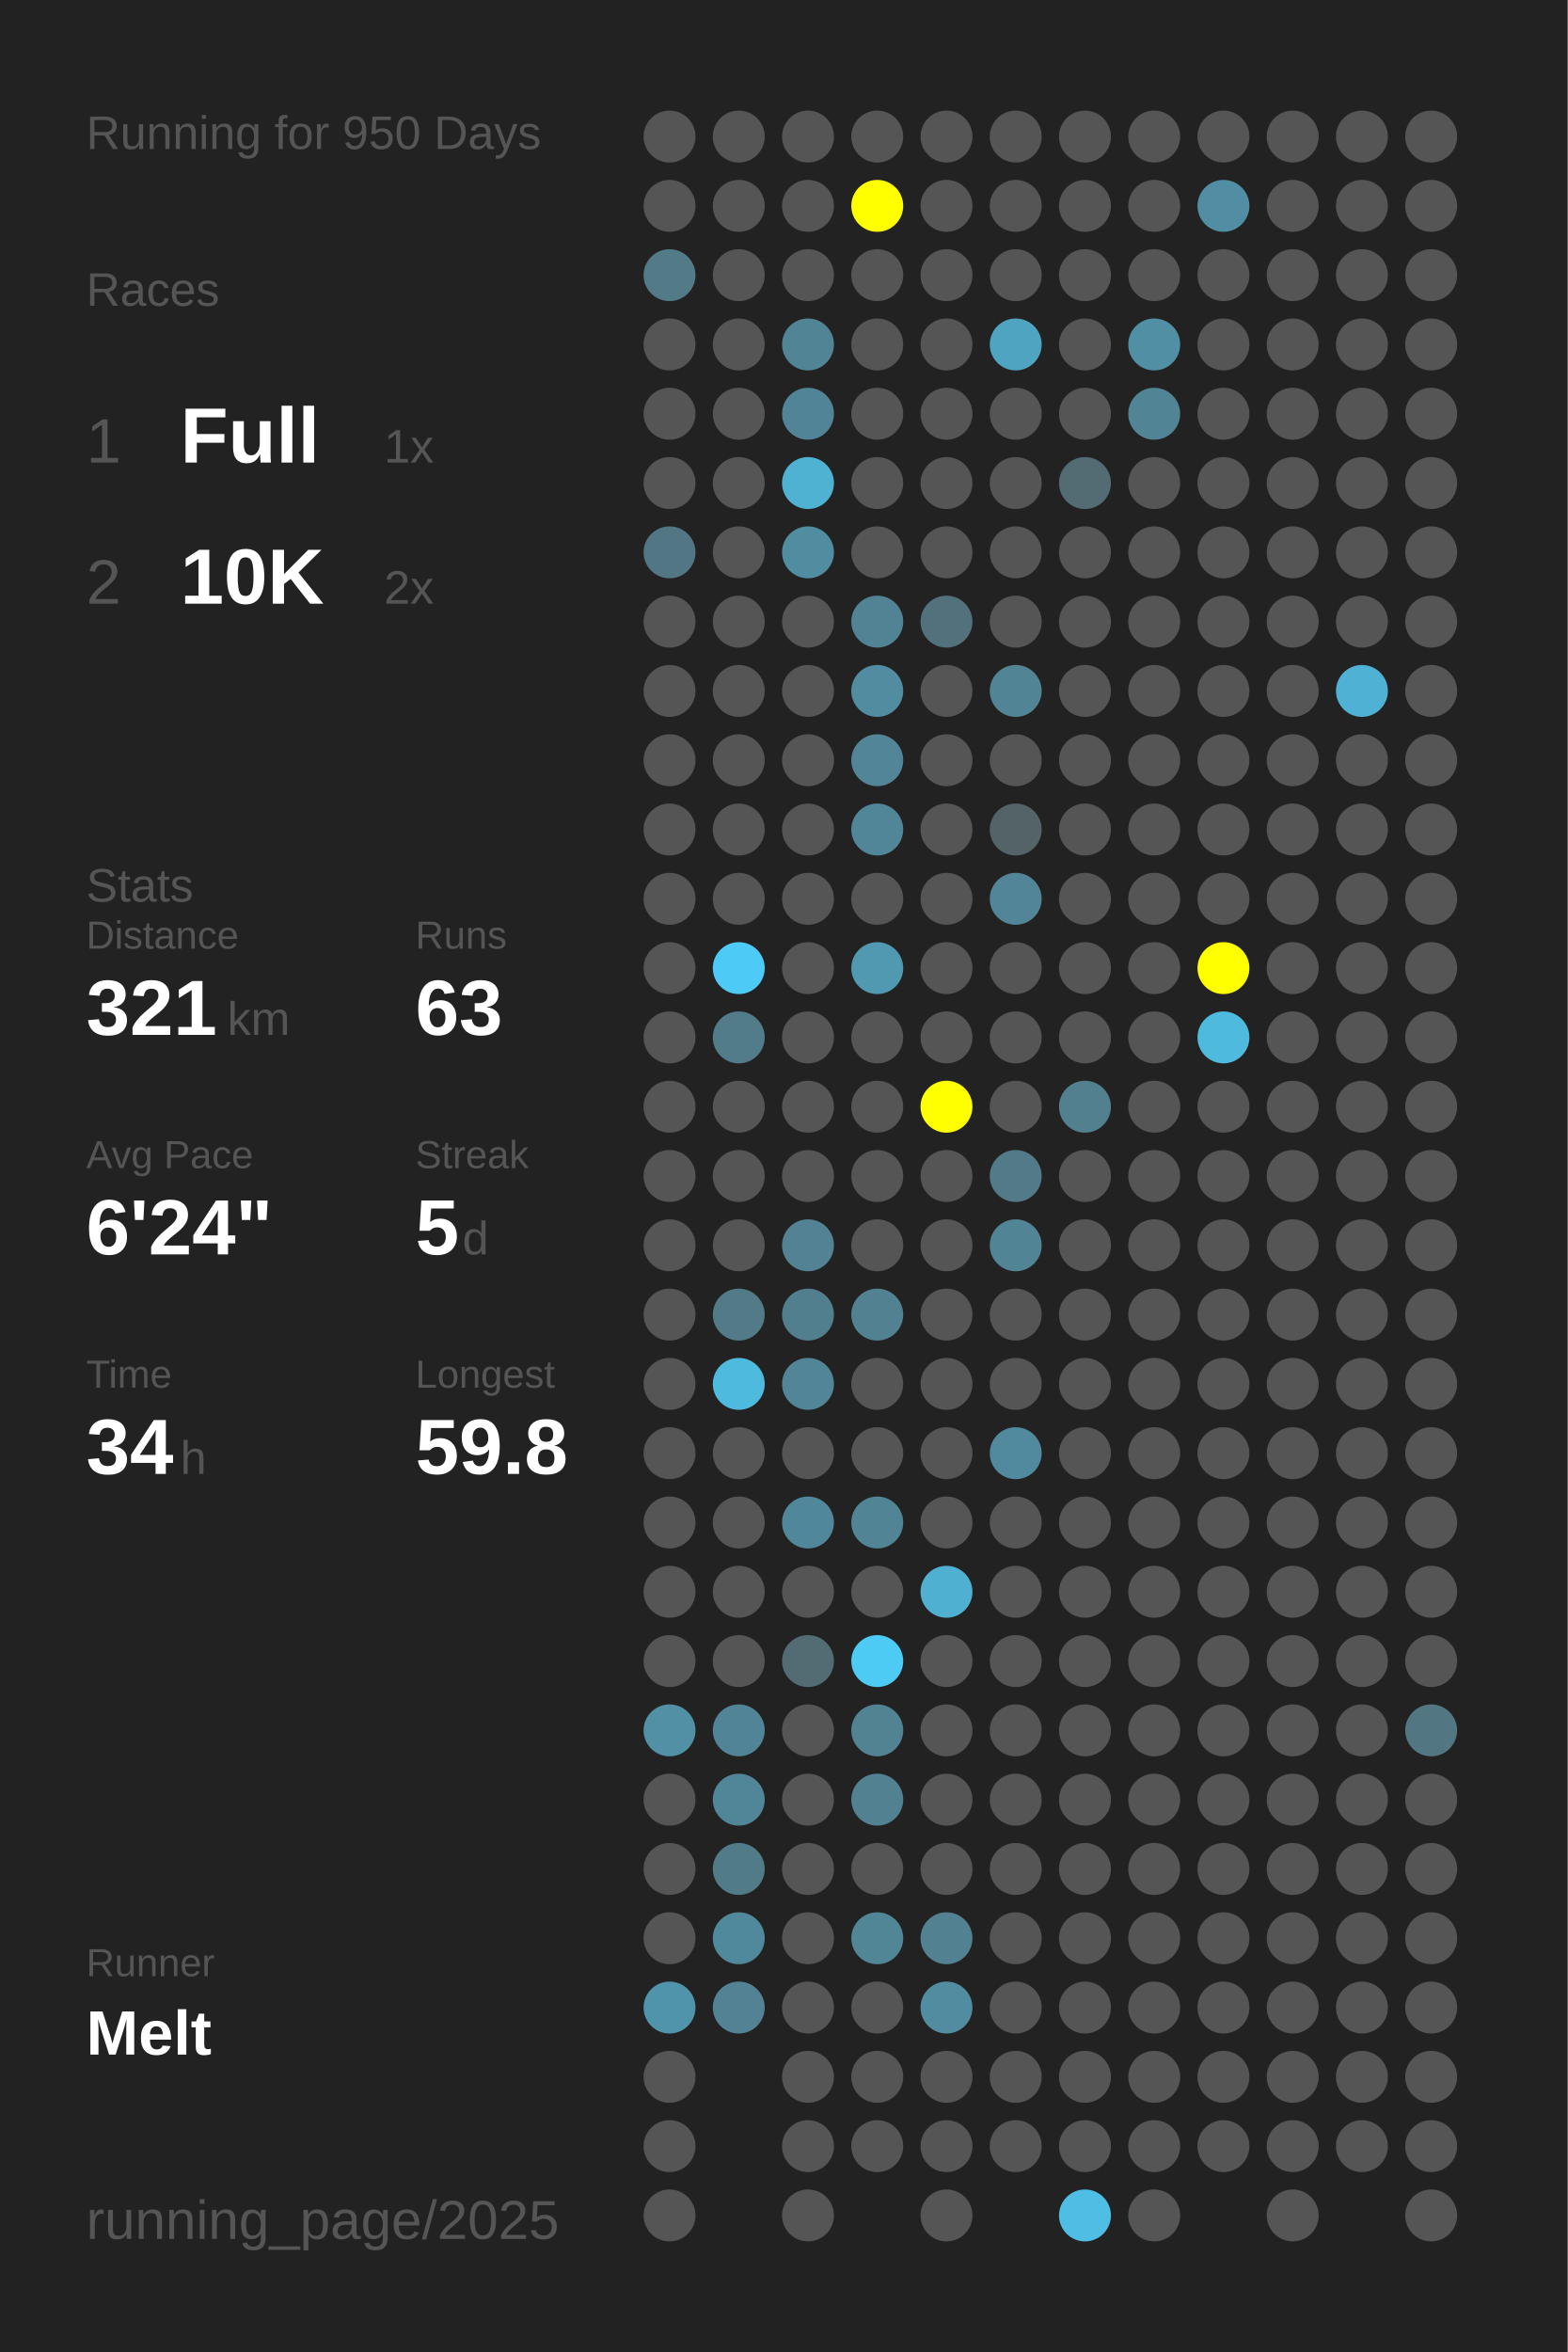
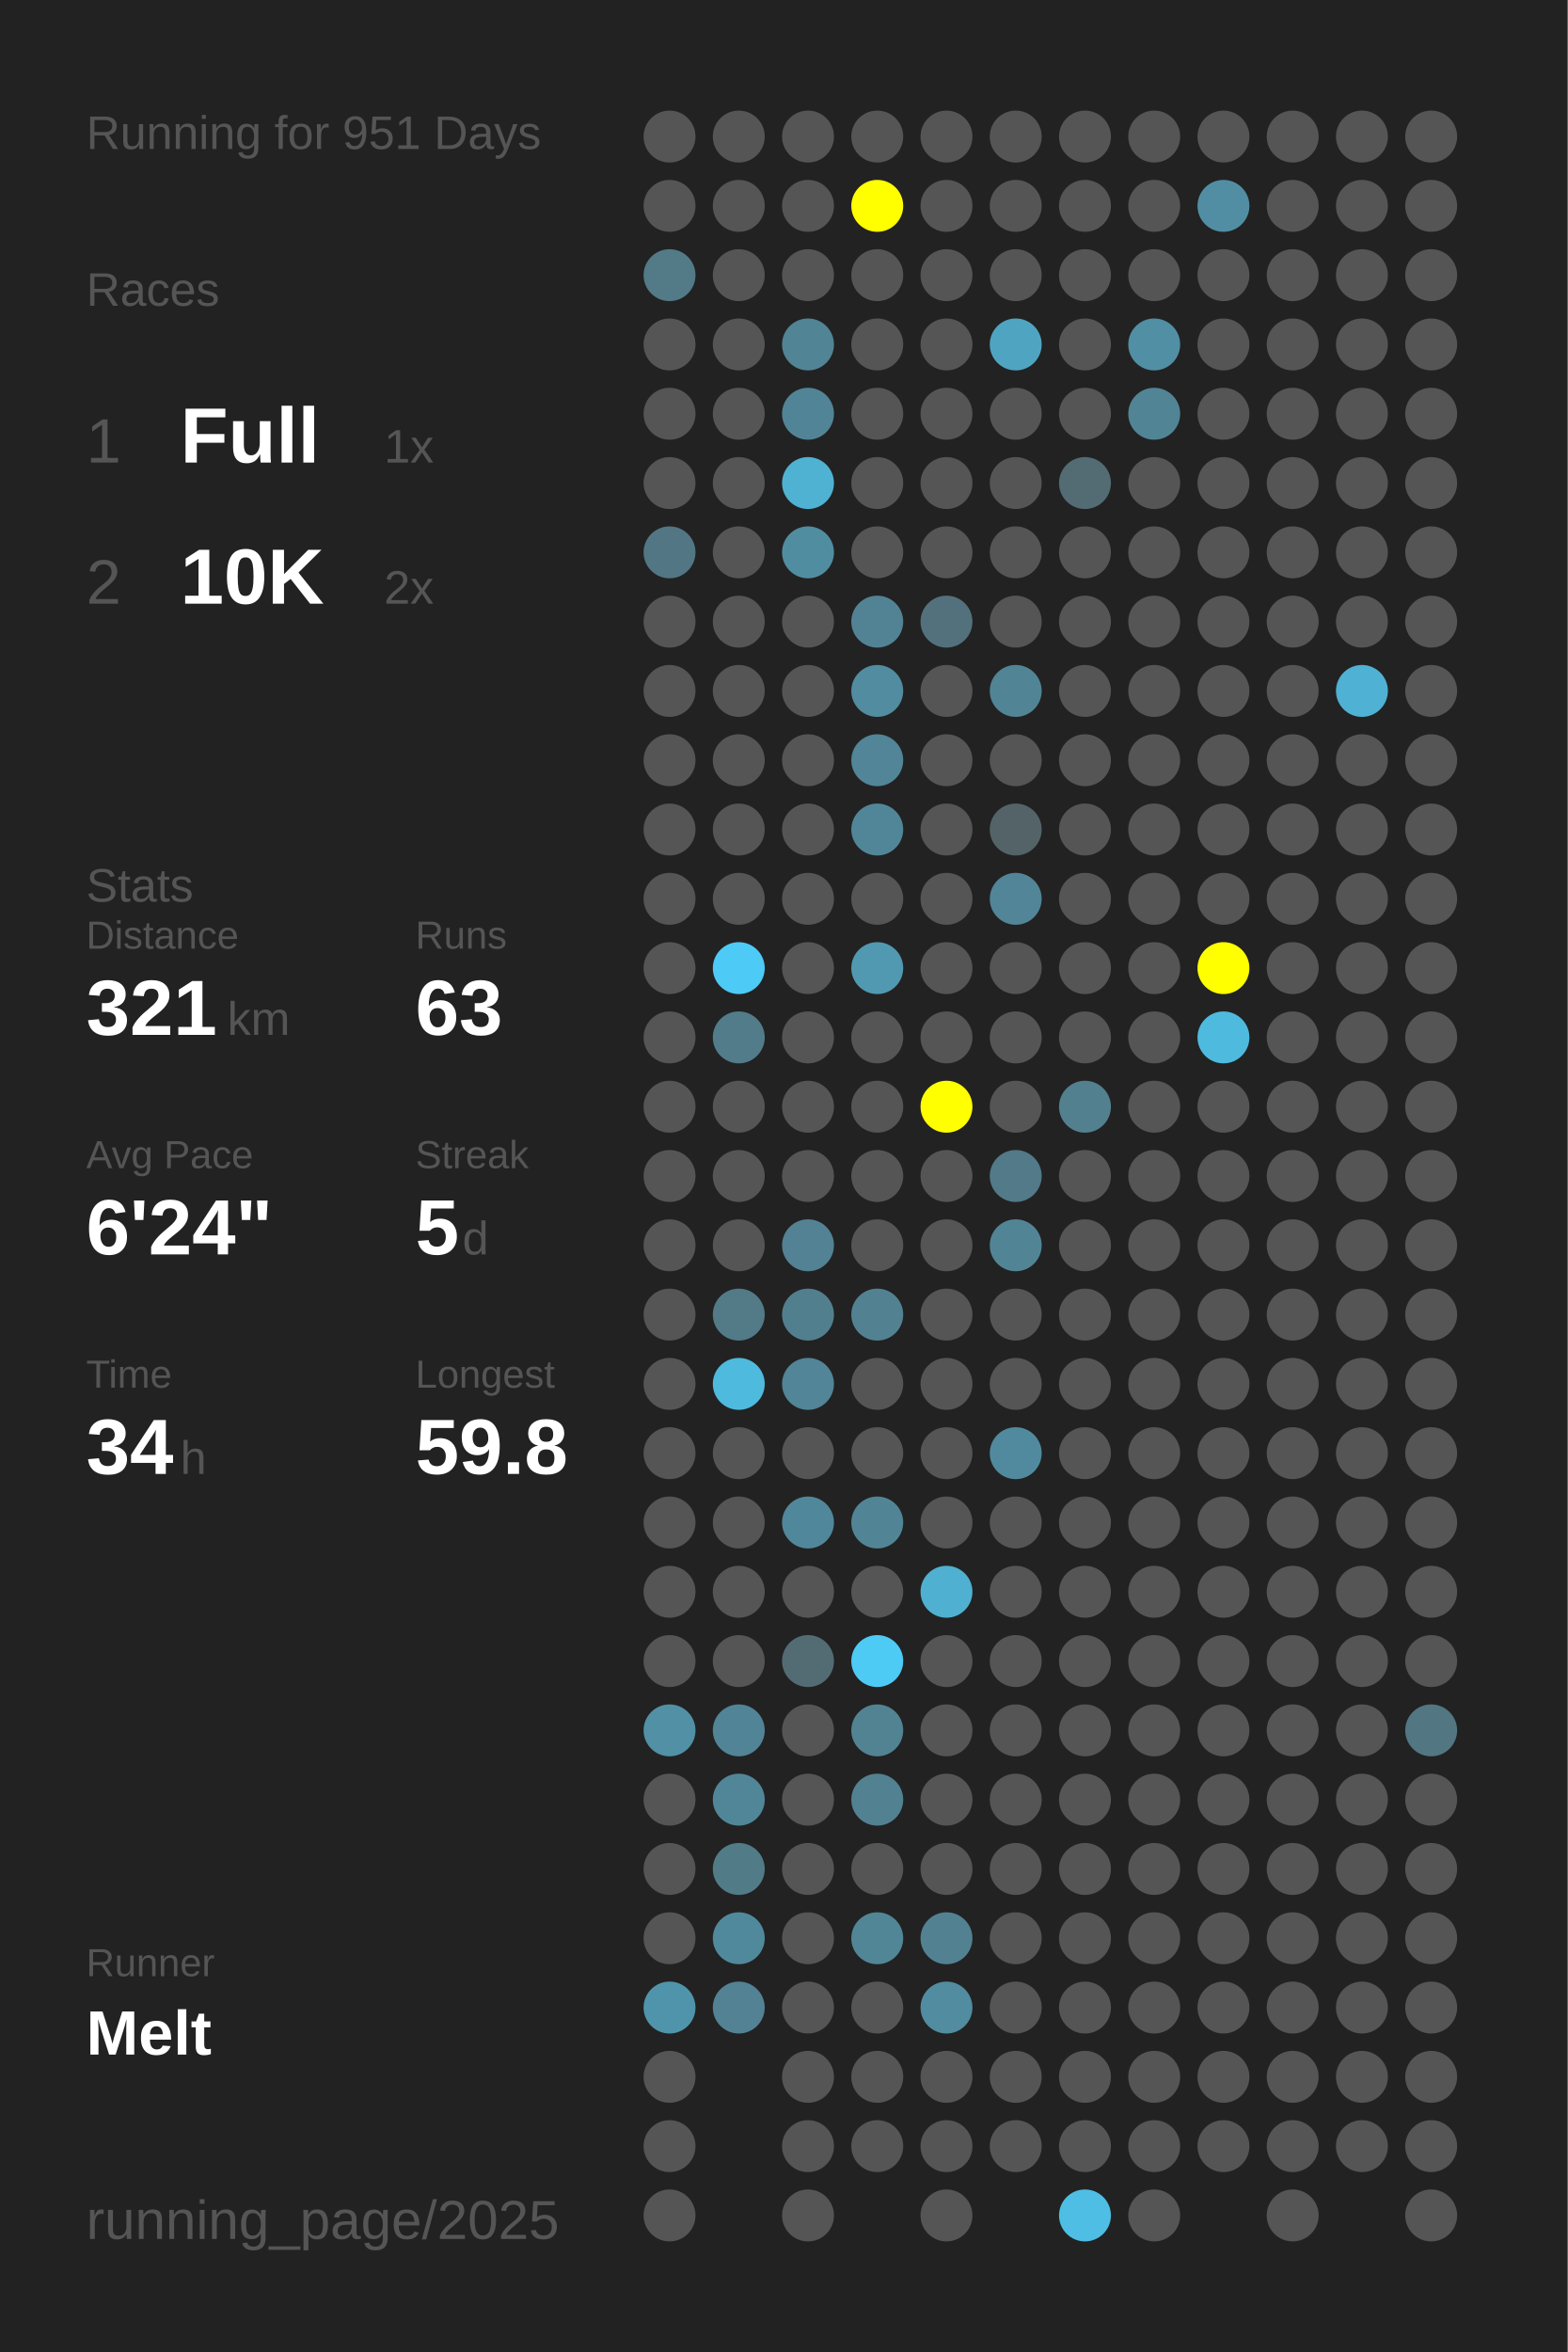
<svg xmlns="http://www.w3.org/2000/svg" baseProfile="full" height="300mm" version="1.1" viewBox="0,0,200,300" width="200mm">
  <defs />
  <rect fill="#222222" height="300" width="200" x="0" y="0" />
-   <text fill="#555555" style="font-size:6px; font-family:Arial;" x="11" y="19">Running for 950 Days</text>
+   <text fill="#555555" style="font-size:6px; font-family:Arial;" x="11" y="19">Running for 951 Days</text>
  <text fill="#555555" style="font-size:6px; font-family:Arial;" x="11" y="39">Races</text>
  <text fill="#555555" style="font-size:8px; font-family:Arial;" x="11" y="59">1</text>
  <text fill="#FFFFFF" style="font-size:10px; font-family:Arial; font-weight:bold;" x="23" y="59">Full</text>
  <text fill="#555555" style="font-size:6px; font-family:Arial;" x="49" y="59">1x</text>
  <text fill="#555555" style="font-size:8px; font-family:Arial;" x="11" y="77">2</text>
  <text fill="#FFFFFF" style="font-size:10px; font-family:Arial; font-weight:bold;" x="23" y="77">10K</text>
  <text fill="#555555" style="font-size:6px; font-family:Arial;" x="49" y="77">2x</text>
  <text fill="#555555" style="font-size:6px; font-family:Arial;" x="11" y="115">Stats</text>
  <text fill="#555555" style="font-size:5px; font-family:Arial;" x="11" y="121">Distance</text>
  <text fill="#FFFFFF" style="font-size:10px; font-family:Arial; font-weight:bold;" x="11" y="132">321</text>
  <text fill="#555555" style="font-size:6px; font-family:Arial;" x="29" y="132">km</text>
  <text fill="#555555" style="font-size:5px; font-family:Arial;" x="53" y="121">Runs</text>
  <text fill="#FFFFFF" style="font-size:10px; font-family:Arial; font-weight:bold;" x="53" y="132">63</text>
  <text fill="#555555" style="font-size:5px; font-family:Arial;" x="11" y="149">Avg Pace</text>
  <text fill="#FFFFFF" style="font-size:10px; font-family:Arial; font-weight:bold;" x="11" y="160">6'24"</text>
  <text fill="#555555" style="font-size:5px; font-family:Arial;" x="53" y="149">Streak</text>
  <text fill="#FFFFFF" style="font-size:10px; font-family:Arial; font-weight:bold;" x="53" y="160">5</text>
  <text fill="#555555" style="font-size:6px; font-family:Arial;" x="59" y="160">d</text>
  <text fill="#555555" style="font-size:5px; font-family:Arial;" x="11" y="177">Time</text>
  <text fill="#FFFFFF" style="font-size:10px; font-family:Arial; font-weight:bold;" x="11" y="188">34</text>
  <text fill="#555555" style="font-size:6px; font-family:Arial;" x="23" y="188">h</text>
  <text fill="#555555" style="font-size:5px; font-family:Arial;" x="53" y="177">Longest</text>
  <text fill="#FFFFFF" style="font-size:10px; font-family:Arial; font-weight:bold;" x="53" y="188">59.8</text>
  <text fill="#555555" style="font-size:5px; font-family:Arial;" x="11" y="252.065">Runner</text>
  <text fill="#FFFFFF" style="font-size:8px; font-family:Arial; font-weight:bold;" x="11" y="262.065">Melt</text>
  <text fill="#555555" style="font-size:7px; font-family:Arial;" x="11" y="285.581">running_page/2025</text>
  <circle cx="85.417" cy="17.419" fill="#555555" r="3.312" />
  <circle cx="85.417" cy="26.258" fill="#555555" r="3.312" />
  <circle cx="85.417" cy="35.097" fill="#527a87" r="3.312" />
  <circle cx="85.417" cy="43.935" fill="#555555" r="3.312" />
  <circle cx="85.417" cy="52.774" fill="#555555" r="3.312" />
  <circle cx="85.417" cy="61.613" fill="#555555" r="3.312" />
  <circle cx="85.417" cy="70.452" fill="#527683" r="3.312" />
  <circle cx="85.417" cy="79.29" fill="#555555" r="3.312" />
  <circle cx="85.417" cy="88.129" fill="#555555" r="3.312" />
  <circle cx="85.417" cy="96.968" fill="#555555" r="3.312" />
  <circle cx="85.417" cy="105.806" fill="#555555" r="3.312" />
  <circle cx="85.417" cy="114.645" fill="#555555" r="3.312" />
  <circle cx="85.417" cy="123.484" fill="#555555" r="3.312" />
  <circle cx="85.417" cy="132.323" fill="#555555" r="3.312" />
  <circle cx="85.417" cy="141.161" fill="#555555" r="3.312" />
  <circle cx="85.417" cy="150" fill="#555555" r="3.312" />
  <circle cx="85.417" cy="158.839" fill="#555555" r="3.312" />
  <circle cx="85.417" cy="167.677" fill="#555555" r="3.312" />
  <circle cx="85.417" cy="176.516" fill="#555555" r="3.312" />
  <circle cx="85.417" cy="185.355" fill="#555555" r="3.312" />
  <circle cx="85.417" cy="194.194" fill="#555555" r="3.312" />
  <circle cx="85.417" cy="203.032" fill="#555555" r="3.312" />
  <circle cx="85.417" cy="211.871" fill="#555555" r="3.312" />
  <circle cx="85.417" cy="220.71" fill="#5190a5" r="3.312" />
  <circle cx="85.417" cy="229.548" fill="#555555" r="3.312" />
  <circle cx="85.417" cy="238.387" fill="#555555" r="3.312" />
  <circle cx="85.417" cy="247.226" fill="#555555" r="3.312" />
  <circle cx="85.417" cy="256.065" fill="#5094ab" r="3.312" />
  <circle cx="85.417" cy="264.903" fill="#555555" r="3.312" />
  <circle cx="85.417" cy="273.742" fill="#555555" r="3.312" />
  <circle cx="85.417" cy="282.581" fill="#555555" r="3.312" />
  <circle cx="94.25" cy="17.419" fill="#555555" r="3.312" />
  <circle cx="94.25" cy="26.258" fill="#555555" r="3.312" />
  <circle cx="94.25" cy="35.097" fill="#555555" r="3.312" />
  <circle cx="94.25" cy="43.935" fill="#555555" r="3.312" />
  <circle cx="94.25" cy="52.774" fill="#555555" r="3.312" />
  <circle cx="94.25" cy="61.613" fill="#555555" r="3.312" />
  <circle cx="94.25" cy="70.452" fill="#555555" r="3.312" />
  <circle cx="94.25" cy="79.29" fill="#555555" r="3.312" />
  <circle cx="94.25" cy="88.129" fill="#555555" r="3.312" />
  <circle cx="94.25" cy="96.968" fill="#555555" r="3.312" />
  <circle cx="94.25" cy="105.806" fill="#555555" r="3.312" />
  <circle cx="94.25" cy="114.645" fill="#555555" r="3.312" />
  <circle cx="94.25" cy="123.484" fill="#4dcaf5" r="3.312" />
  <circle cx="94.25" cy="132.323" fill="#527c8a" r="3.312" />
  <circle cx="94.25" cy="141.161" fill="#555555" r="3.312" />
  <circle cx="94.25" cy="150" fill="#555555" r="3.312" />
  <circle cx="94.25" cy="158.839" fill="#555555" r="3.312" />
  <circle cx="94.25" cy="167.677" fill="#527a87" r="3.312" />
  <circle cx="94.25" cy="176.516" fill="#4ebade" r="3.312" />
  <circle cx="94.25" cy="185.355" fill="#555555" r="3.312" />
  <circle cx="94.25" cy="194.194" fill="#555555" r="3.312" />
  <circle cx="94.25" cy="203.032" fill="#555555" r="3.312" />
  <circle cx="94.25" cy="211.871" fill="#555555" r="3.312" />
  <circle cx="94.25" cy="220.71" fill="#518496" r="3.312" />
  <circle cx="94.25" cy="229.548" fill="#518698" r="3.312" />
  <circle cx="94.25" cy="238.387" fill="#527b88" r="3.312" />
  <circle cx="94.25" cy="247.226" fill="#51899c" r="3.312" />
  <circle cx="94.25" cy="256.065" fill="#528293" r="3.312" />
  <circle cx="103.083" cy="17.419" fill="#555555" r="3.312" />
  <circle cx="103.083" cy="26.258" fill="#555555" r="3.312" />
  <circle cx="103.083" cy="35.097" fill="#555555" r="3.312" />
  <circle cx="103.083" cy="43.935" fill="#518495" r="3.312" />
  <circle cx="103.083" cy="52.774" fill="#518496" r="3.312" />
  <circle cx="103.083" cy="61.613" fill="#4fb2d3" r="3.312" />
  <circle cx="103.083" cy="70.452" fill="#518da1" r="3.312" />
  <circle cx="103.083" cy="79.29" fill="#555555" r="3.312" />
  <circle cx="103.083" cy="88.129" fill="#555555" r="3.312" />
  <circle cx="103.083" cy="96.968" fill="#555555" r="3.312" />
  <circle cx="103.083" cy="105.806" fill="#555555" r="3.312" />
  <circle cx="103.083" cy="114.645" fill="#555555" r="3.312" />
  <circle cx="103.083" cy="123.484" fill="#555555" r="3.312" />
  <circle cx="103.083" cy="132.323" fill="#555555" r="3.312" />
  <circle cx="103.083" cy="141.161" fill="#555555" r="3.312" />
  <circle cx="103.083" cy="150" fill="#555555" r="3.312" />
  <circle cx="103.083" cy="158.839" fill="#528293" r="3.312" />
  <circle cx="103.083" cy="167.677" fill="#527f8e" r="3.312" />
  <circle cx="103.083" cy="176.516" fill="#518597" r="3.312" />
  <circle cx="103.083" cy="185.355" fill="#555555" r="3.312" />
  <circle cx="103.083" cy="194.194" fill="#51879a" r="3.312" />
  <circle cx="103.083" cy="203.032" fill="#555555" r="3.312" />
  <circle cx="103.083" cy="211.871" fill="#536c74" r="3.312" />
  <circle cx="103.083" cy="220.71" fill="#555555" r="3.312" />
  <circle cx="103.083" cy="229.548" fill="#555555" r="3.312" />
  <circle cx="103.083" cy="238.387" fill="#555555" r="3.312" />
  <circle cx="103.083" cy="247.226" fill="#555555" r="3.312" />
  <circle cx="103.083" cy="256.065" fill="#555555" r="3.312" />
  <circle cx="103.083" cy="264.903" fill="#555555" r="3.312" />
  <circle cx="103.083" cy="273.742" fill="#555555" r="3.312" />
  <circle cx="103.083" cy="282.581" fill="#555555" r="3.312" />
  <circle cx="111.917" cy="17.419" fill="#555555" r="3.312" />
  <circle cx="111.917" cy="26.258" fill="#FFFF00" r="3.312" />
  <circle cx="111.917" cy="35.097" fill="#555555" r="3.312" />
  <circle cx="111.917" cy="43.935" fill="#555555" r="3.312" />
  <circle cx="111.917" cy="52.774" fill="#555555" r="3.312" />
  <circle cx="111.917" cy="61.613" fill="#555555" r="3.312" />
  <circle cx="111.917" cy="70.452" fill="#555555" r="3.312" />
  <circle cx="111.917" cy="79.29" fill="#528394" r="3.312" />
  <circle cx="111.917" cy="88.129" fill="#518ca0" r="3.312" />
  <circle cx="111.917" cy="96.968" fill="#518597" r="3.312" />
  <circle cx="111.917" cy="105.806" fill="#518698" r="3.312" />
  <circle cx="111.917" cy="114.645" fill="#555555" r="3.312" />
  <circle cx="111.917" cy="123.484" fill="#5099b1" r="3.312" />
  <circle cx="111.917" cy="132.323" fill="#555555" r="3.312" />
  <circle cx="111.917" cy="141.161" fill="#555555" r="3.312" />
  <circle cx="111.917" cy="150" fill="#555555" r="3.312" />
  <circle cx="111.917" cy="158.839" fill="#555555" r="3.312" />
  <circle cx="111.917" cy="167.677" fill="#528292" r="3.312" />
  <circle cx="111.917" cy="176.516" fill="#555555" r="3.312" />
  <circle cx="111.917" cy="185.355" fill="#555555" r="3.312" />
  <circle cx="111.917" cy="194.194" fill="#518596" r="3.312" />
  <circle cx="111.917" cy="203.032" fill="#555555" r="3.312" />
  <circle cx="111.917" cy="211.871" fill="#4dcbf5" r="3.312" />
  <circle cx="111.917" cy="220.71" fill="#528393" r="3.312" />
  <circle cx="111.917" cy="229.548" fill="#528191" r="3.312" />
  <circle cx="111.917" cy="238.387" fill="#555555" r="3.312" />
  <circle cx="111.917" cy="247.226" fill="#518697" r="3.312" />
  <circle cx="111.917" cy="256.065" fill="#555555" r="3.312" />
  <circle cx="111.917" cy="264.903" fill="#555555" r="3.312" />
  <circle cx="111.917" cy="273.742" fill="#555555" r="3.312" />
  <circle cx="120.75" cy="17.419" fill="#555555" r="3.312" />
  <circle cx="120.75" cy="26.258" fill="#555555" r="3.312" />
  <circle cx="120.75" cy="35.097" fill="#555555" r="3.312" />
  <circle cx="120.75" cy="43.935" fill="#555555" r="3.312" />
  <circle cx="120.75" cy="52.774" fill="#555555" r="3.312" />
  <circle cx="120.75" cy="61.613" fill="#555555" r="3.312" />
  <circle cx="120.75" cy="70.452" fill="#555555" r="3.312" />
  <circle cx="120.75" cy="79.29" fill="#53717c" r="3.312" />
  <circle cx="120.75" cy="88.129" fill="#555555" r="3.312" />
  <circle cx="120.75" cy="96.968" fill="#555555" r="3.312" />
  <circle cx="120.75" cy="105.806" fill="#555555" r="3.312" />
  <circle cx="120.75" cy="114.645" fill="#555555" r="3.312" />
  <circle cx="120.75" cy="123.484" fill="#555555" r="3.312" />
  <circle cx="120.75" cy="132.323" fill="#555555" r="3.312" />
  <circle cx="120.75" cy="141.161" fill="#FFFF00" r="3.312" />
  <circle cx="120.75" cy="150" fill="#555555" r="3.312" />
  <circle cx="120.75" cy="158.839" fill="#555555" r="3.312" />
  <circle cx="120.75" cy="167.677" fill="#555555" r="3.312" />
  <circle cx="120.75" cy="176.516" fill="#555555" r="3.312" />
  <circle cx="120.75" cy="185.355" fill="#555555" r="3.312" />
  <circle cx="120.75" cy="194.194" fill="#555555" r="3.312" />
  <circle cx="120.75" cy="203.032" fill="#4fb0d1" r="3.312" />
  <circle cx="120.75" cy="211.871" fill="#555555" r="3.312" />
  <circle cx="120.75" cy="220.71" fill="#555555" r="3.312" />
  <circle cx="120.75" cy="229.548" fill="#555555" r="3.312" />
  <circle cx="120.75" cy="238.387" fill="#555555" r="3.312" />
  <circle cx="120.75" cy="247.226" fill="#528292" r="3.312" />
  <circle cx="120.75" cy="256.065" fill="#518ca0" r="3.312" />
  <circle cx="120.75" cy="264.903" fill="#555555" r="3.312" />
  <circle cx="120.75" cy="273.742" fill="#555555" r="3.312" />
  <circle cx="120.75" cy="282.581" fill="#555555" r="3.312" />
  <circle cx="129.583" cy="17.419" fill="#555555" r="3.312" />
  <circle cx="129.583" cy="26.258" fill="#555555" r="3.312" />
  <circle cx="129.583" cy="35.097" fill="#555555" r="3.312" />
  <circle cx="129.583" cy="43.935" fill="#4fa5c1" r="3.312" />
  <circle cx="129.583" cy="52.774" fill="#555555" r="3.312" />
  <circle cx="129.583" cy="61.613" fill="#555555" r="3.312" />
  <circle cx="129.583" cy="70.452" fill="#555555" r="3.312" />
  <circle cx="129.583" cy="79.29" fill="#555555" r="3.312" />
  <circle cx="129.583" cy="88.129" fill="#518495" r="3.312" />
  <circle cx="129.583" cy="96.968" fill="#555555" r="3.312" />
  <circle cx="129.583" cy="105.806" fill="#546368" r="3.312" />
  <circle cx="129.583" cy="114.645" fill="#518597" r="3.312" />
  <circle cx="129.583" cy="123.484" fill="#555555" r="3.312" />
  <circle cx="129.583" cy="132.323" fill="#555555" r="3.312" />
  <circle cx="129.583" cy="141.161" fill="#555555" r="3.312" />
  <circle cx="129.583" cy="150" fill="#527a88" r="3.312" />
  <circle cx="129.583" cy="158.839" fill="#518596" r="3.312" />
  <circle cx="129.583" cy="167.677" fill="#555555" r="3.312" />
  <circle cx="129.583" cy="176.516" fill="#555555" r="3.312" />
  <circle cx="129.583" cy="185.355" fill="#518a9e" r="3.312" />
  <circle cx="129.583" cy="194.194" fill="#555555" r="3.312" />
  <circle cx="129.583" cy="203.032" fill="#555555" r="3.312" />
  <circle cx="129.583" cy="211.871" fill="#555555" r="3.312" />
  <circle cx="129.583" cy="220.71" fill="#555555" r="3.312" />
  <circle cx="129.583" cy="229.548" fill="#555555" r="3.312" />
  <circle cx="129.583" cy="238.387" fill="#555555" r="3.312" />
  <circle cx="129.583" cy="247.226" fill="#555555" r="3.312" />
  <circle cx="129.583" cy="256.065" fill="#555555" r="3.312" />
  <circle cx="129.583" cy="264.903" fill="#555555" r="3.312" />
  <circle cx="129.583" cy="273.742" fill="#555555" r="3.312" />
  <circle cx="138.417" cy="17.419" fill="#555555" r="3.312" />
  <circle cx="138.417" cy="26.258" fill="#555555" r="3.312" />
  <circle cx="138.417" cy="35.097" fill="#555555" r="3.312" />
  <circle cx="138.417" cy="43.935" fill="#555555" r="3.312" />
  <circle cx="138.417" cy="52.774" fill="#555555" r="3.312" />
  <circle cx="138.417" cy="61.613" fill="#536c74" r="3.312" />
  <circle cx="138.417" cy="70.452" fill="#555555" r="3.312" />
  <circle cx="138.417" cy="79.29" fill="#555555" r="3.312" />
  <circle cx="138.417" cy="88.129" fill="#555555" r="3.312" />
  <circle cx="138.417" cy="96.968" fill="#555555" r="3.312" />
  <circle cx="138.417" cy="105.806" fill="#555555" r="3.312" />
  <circle cx="138.417" cy="114.645" fill="#555555" r="3.312" />
  <circle cx="138.417" cy="123.484" fill="#555555" r="3.312" />
  <circle cx="138.417" cy="132.323" fill="#555555" r="3.312" />
  <circle cx="138.417" cy="141.161" fill="#52808f" r="3.312" />
  <circle cx="138.417" cy="150" fill="#555555" r="3.312" />
  <circle cx="138.417" cy="158.839" fill="#555555" r="3.312" />
  <circle cx="138.417" cy="167.677" fill="#555555" r="3.312" />
  <circle cx="138.417" cy="176.516" fill="#555555" r="3.312" />
  <circle cx="138.417" cy="185.355" fill="#555555" r="3.312" />
  <circle cx="138.417" cy="194.194" fill="#555555" r="3.312" />
  <circle cx="138.417" cy="203.032" fill="#555555" r="3.312" />
  <circle cx="138.417" cy="211.871" fill="#555555" r="3.312" />
  <circle cx="138.417" cy="220.71" fill="#555555" r="3.312" />
  <circle cx="138.417" cy="229.548" fill="#555555" r="3.312" />
  <circle cx="138.417" cy="238.387" fill="#555555" r="3.312" />
  <circle cx="138.417" cy="247.226" fill="#555555" r="3.312" />
  <circle cx="138.417" cy="256.065" fill="#555555" r="3.312" />
  <circle cx="138.417" cy="264.903" fill="#555555" r="3.312" />
  <circle cx="138.417" cy="273.742" fill="#555555" r="3.312" />
  <circle cx="138.417" cy="282.581" fill="#4ebee4" r="3.312" />
  <circle cx="147.25" cy="17.419" fill="#555555" r="3.312" />
  <circle cx="147.25" cy="26.258" fill="#555555" r="3.312" />
  <circle cx="147.25" cy="35.097" fill="#555555" r="3.312" />
  <circle cx="147.25" cy="43.935" fill="#518fa4" r="3.312" />
  <circle cx="147.25" cy="52.774" fill="#518596" r="3.312" />
  <circle cx="147.25" cy="61.613" fill="#555555" r="3.312" />
  <circle cx="147.25" cy="70.452" fill="#555555" r="3.312" />
  <circle cx="147.25" cy="79.29" fill="#555555" r="3.312" />
  <circle cx="147.25" cy="88.129" fill="#555555" r="3.312" />
  <circle cx="147.25" cy="96.968" fill="#555555" r="3.312" />
  <circle cx="147.25" cy="105.806" fill="#555555" r="3.312" />
  <circle cx="147.25" cy="114.645" fill="#555555" r="3.312" />
  <circle cx="147.25" cy="123.484" fill="#555555" r="3.312" />
  <circle cx="147.25" cy="132.323" fill="#555555" r="3.312" />
  <circle cx="147.25" cy="141.161" fill="#555555" r="3.312" />
  <circle cx="147.25" cy="150" fill="#555555" r="3.312" />
  <circle cx="147.25" cy="158.839" fill="#555555" r="3.312" />
  <circle cx="147.25" cy="167.677" fill="#555555" r="3.312" />
  <circle cx="147.25" cy="176.516" fill="#555555" r="3.312" />
  <circle cx="147.25" cy="185.355" fill="#555555" r="3.312" />
  <circle cx="147.25" cy="194.194" fill="#555555" r="3.312" />
  <circle cx="147.25" cy="203.032" fill="#555555" r="3.312" />
  <circle cx="147.25" cy="211.871" fill="#555555" r="3.312" />
  <circle cx="147.25" cy="220.71" fill="#555555" r="3.312" />
  <circle cx="147.25" cy="229.548" fill="#555555" r="3.312" />
  <circle cx="147.25" cy="238.387" fill="#555555" r="3.312" />
  <circle cx="147.25" cy="247.226" fill="#555555" r="3.312" />
  <circle cx="147.25" cy="256.065" fill="#555555" r="3.312" />
  <circle cx="147.25" cy="264.903" fill="#555555" r="3.312" />
  <circle cx="147.25" cy="273.742" fill="#555555" r="3.312" />
  <circle cx="147.25" cy="282.581" fill="#555555" r="3.312" />
  <circle cx="156.083" cy="17.419" fill="#555555" r="3.312" />
  <circle cx="156.083" cy="26.258" fill="#518ea3" r="3.312" />
  <circle cx="156.083" cy="35.097" fill="#555555" r="3.312" />
  <circle cx="156.083" cy="43.935" fill="#555555" r="3.312" />
  <circle cx="156.083" cy="52.774" fill="#555555" r="3.312" />
  <circle cx="156.083" cy="61.613" fill="#555555" r="3.312" />
  <circle cx="156.083" cy="70.452" fill="#555555" r="3.312" />
  <circle cx="156.083" cy="79.29" fill="#555555" r="3.312" />
  <circle cx="156.083" cy="88.129" fill="#555555" r="3.312" />
  <circle cx="156.083" cy="96.968" fill="#555555" r="3.312" />
  <circle cx="156.083" cy="105.806" fill="#555555" r="3.312" />
  <circle cx="156.083" cy="114.645" fill="#555555" r="3.312" />
  <circle cx="156.083" cy="123.484" fill="#FFFF00" r="3.312" />
  <circle cx="156.083" cy="132.323" fill="#4ebade" r="3.312" />
  <circle cx="156.083" cy="141.161" fill="#555555" r="3.312" />
  <circle cx="156.083" cy="150" fill="#555555" r="3.312" />
  <circle cx="156.083" cy="158.839" fill="#555555" r="3.312" />
  <circle cx="156.083" cy="167.677" fill="#555555" r="3.312" />
  <circle cx="156.083" cy="176.516" fill="#555555" r="3.312" />
  <circle cx="156.083" cy="185.355" fill="#555555" r="3.312" />
  <circle cx="156.083" cy="194.194" fill="#555555" r="3.312" />
  <circle cx="156.083" cy="203.032" fill="#555555" r="3.312" />
  <circle cx="156.083" cy="211.871" fill="#555555" r="3.312" />
  <circle cx="156.083" cy="220.71" fill="#555555" r="3.312" />
  <circle cx="156.083" cy="229.548" fill="#555555" r="3.312" />
  <circle cx="156.083" cy="238.387" fill="#555555" r="3.312" />
  <circle cx="156.083" cy="247.226" fill="#555555" r="3.312" />
  <circle cx="156.083" cy="256.065" fill="#555555" r="3.312" />
  <circle cx="156.083" cy="264.903" fill="#555555" r="3.312" />
  <circle cx="156.083" cy="273.742" fill="#555555" r="3.312" />
  <circle cx="164.917" cy="17.419" fill="#555555" r="3.312" />
  <circle cx="164.917" cy="26.258" fill="#555555" r="3.312" />
  <circle cx="164.917" cy="35.097" fill="#555555" r="3.312" />
  <circle cx="164.917" cy="43.935" fill="#555555" r="3.312" />
  <circle cx="164.917" cy="52.774" fill="#555555" r="3.312" />
  <circle cx="164.917" cy="61.613" fill="#555555" r="3.312" />
  <circle cx="164.917" cy="70.452" fill="#555555" r="3.312" />
  <circle cx="164.917" cy="79.29" fill="#555555" r="3.312" />
  <circle cx="164.917" cy="88.129" fill="#555555" r="3.312" />
  <circle cx="164.917" cy="96.968" fill="#555555" r="3.312" />
  <circle cx="164.917" cy="105.806" fill="#555555" r="3.312" />
  <circle cx="164.917" cy="114.645" fill="#555555" r="3.312" />
  <circle cx="164.917" cy="123.484" fill="#555555" r="3.312" />
  <circle cx="164.917" cy="132.323" fill="#555555" r="3.312" />
  <circle cx="164.917" cy="141.161" fill="#555555" r="3.312" />
  <circle cx="164.917" cy="150" fill="#555555" r="3.312" />
  <circle cx="164.917" cy="158.839" fill="#555555" r="3.312" />
  <circle cx="164.917" cy="167.677" fill="#555555" r="3.312" />
  <circle cx="164.917" cy="176.516" fill="#555555" r="3.312" />
  <circle cx="164.917" cy="185.355" fill="#555555" r="3.312" />
  <circle cx="164.917" cy="194.194" fill="#555555" r="3.312" />
  <circle cx="164.917" cy="203.032" fill="#555555" r="3.312" />
  <circle cx="164.917" cy="211.871" fill="#555555" r="3.312" />
  <circle cx="164.917" cy="220.71" fill="#555555" r="3.312" />
  <circle cx="164.917" cy="229.548" fill="#555555" r="3.312" />
  <circle cx="164.917" cy="238.387" fill="#555555" r="3.312" />
  <circle cx="164.917" cy="247.226" fill="#555555" r="3.312" />
  <circle cx="164.917" cy="256.065" fill="#555555" r="3.312" />
  <circle cx="164.917" cy="264.903" fill="#555555" r="3.312" />
  <circle cx="164.917" cy="273.742" fill="#555555" r="3.312" />
  <circle cx="164.917" cy="282.581" fill="#555555" r="3.312" />
  <circle cx="173.75" cy="17.419" fill="#555555" r="3.312" />
  <circle cx="173.75" cy="26.258" fill="#555555" r="3.312" />
  <circle cx="173.75" cy="35.097" fill="#555555" r="3.312" />
  <circle cx="173.75" cy="43.935" fill="#555555" r="3.312" />
  <circle cx="173.75" cy="52.774" fill="#555555" r="3.312" />
  <circle cx="173.75" cy="61.613" fill="#555555" r="3.312" />
  <circle cx="173.75" cy="70.452" fill="#555555" r="3.312" />
  <circle cx="173.75" cy="79.29" fill="#555555" r="3.312" />
  <circle cx="173.75" cy="88.129" fill="#4fb1d3" r="3.312" />
  <circle cx="173.75" cy="96.968" fill="#555555" r="3.312" />
  <circle cx="173.75" cy="105.806" fill="#555555" r="3.312" />
  <circle cx="173.75" cy="114.645" fill="#555555" r="3.312" />
  <circle cx="173.75" cy="123.484" fill="#555555" r="3.312" />
  <circle cx="173.75" cy="132.323" fill="#555555" r="3.312" />
  <circle cx="173.75" cy="141.161" fill="#555555" r="3.312" />
  <circle cx="173.75" cy="150" fill="#555555" r="3.312" />
  <circle cx="173.75" cy="158.839" fill="#555555" r="3.312" />
  <circle cx="173.75" cy="167.677" fill="#555555" r="3.312" />
  <circle cx="173.75" cy="176.516" fill="#555555" r="3.312" />
  <circle cx="173.75" cy="185.355" fill="#555555" r="3.312" />
  <circle cx="173.75" cy="194.194" fill="#555555" r="3.312" />
  <circle cx="173.75" cy="203.032" fill="#555555" r="3.312" />
  <circle cx="173.75" cy="211.871" fill="#555555" r="3.312" />
  <circle cx="173.75" cy="220.71" fill="#555555" r="3.312" />
  <circle cx="173.75" cy="229.548" fill="#555555" r="3.312" />
  <circle cx="173.75" cy="238.387" fill="#555555" r="3.312" />
  <circle cx="173.75" cy="247.226" fill="#555555" r="3.312" />
  <circle cx="173.75" cy="256.065" fill="#555555" r="3.312" />
  <circle cx="173.75" cy="264.903" fill="#555555" r="3.312" />
  <circle cx="173.75" cy="273.742" fill="#555555" r="3.312" />
  <circle cx="182.583" cy="17.419" fill="#555555" r="3.312" />
  <circle cx="182.583" cy="26.258" fill="#555555" r="3.312" />
  <circle cx="182.583" cy="35.097" fill="#555555" r="3.312" />
  <circle cx="182.583" cy="43.935" fill="#555555" r="3.312" />
  <circle cx="182.583" cy="52.774" fill="#555555" r="3.312" />
  <circle cx="182.583" cy="61.613" fill="#555555" r="3.312" />
  <circle cx="182.583" cy="70.452" fill="#555555" r="3.312" />
  <circle cx="182.583" cy="79.29" fill="#555555" r="3.312" />
  <circle cx="182.583" cy="88.129" fill="#555555" r="3.312" />
  <circle cx="182.583" cy="96.968" fill="#555555" r="3.312" />
  <circle cx="182.583" cy="105.806" fill="#555555" r="3.312" />
  <circle cx="182.583" cy="114.645" fill="#555555" r="3.312" />
  <circle cx="182.583" cy="123.484" fill="#555555" r="3.312" />
  <circle cx="182.583" cy="132.323" fill="#555555" r="3.312" />
  <circle cx="182.583" cy="141.161" fill="#555555" r="3.312" />
  <circle cx="182.583" cy="150" fill="#555555" r="3.312" />
  <circle cx="182.583" cy="158.839" fill="#555555" r="3.312" />
  <circle cx="182.583" cy="167.677" fill="#555555" r="3.312" />
  <circle cx="182.583" cy="176.516" fill="#555555" r="3.312" />
  <circle cx="182.583" cy="185.355" fill="#555555" r="3.312" />
  <circle cx="182.583" cy="194.194" fill="#555555" r="3.312" />
  <circle cx="182.583" cy="203.032" fill="#555555" r="3.312" />
  <circle cx="182.583" cy="211.871" fill="#555555" r="3.312" />
  <circle cx="182.583" cy="220.71" fill="#527682" r="3.312" />
  <circle cx="182.583" cy="229.548" fill="#555555" r="3.312" />
  <circle cx="182.583" cy="238.387" fill="#555555" r="3.312" />
  <circle cx="182.583" cy="247.226" fill="#555555" r="3.312" />
  <circle cx="182.583" cy="256.065" fill="#555555" r="3.312" />
  <circle cx="182.583" cy="264.903" fill="#555555" r="3.312" />
  <circle cx="182.583" cy="273.742" fill="#555555" r="3.312" />
  <circle cx="182.583" cy="282.581" fill="#555555" r="3.312" />
</svg>
